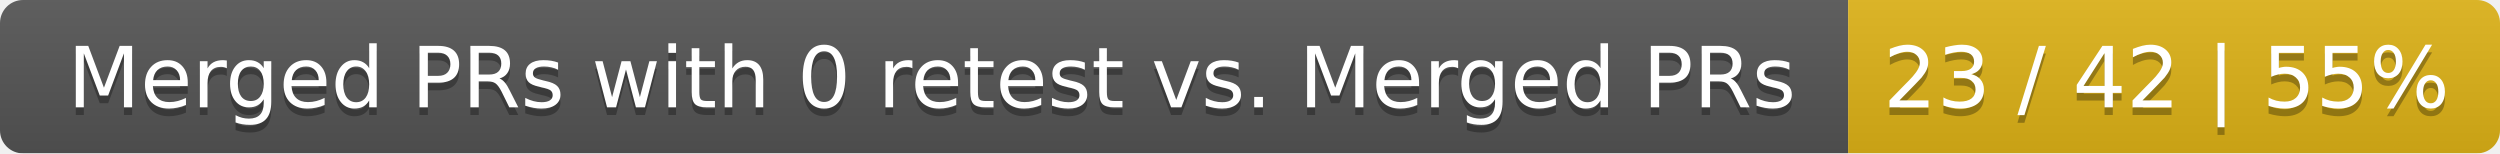
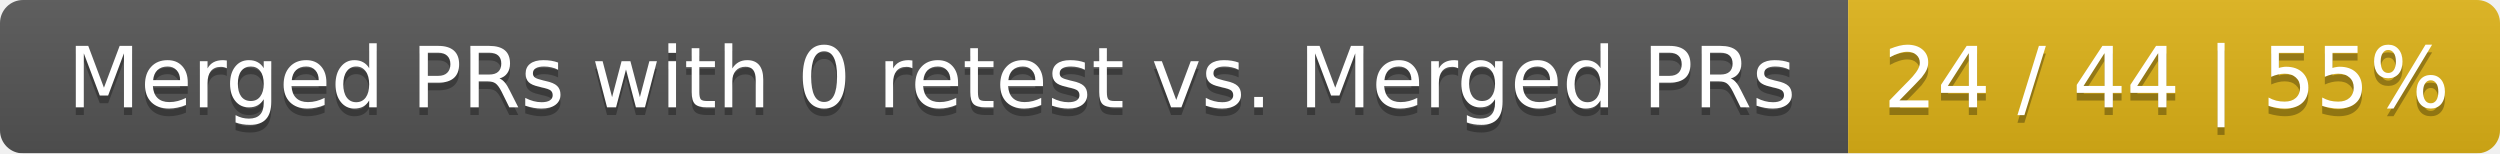
<svg xmlns="http://www.w3.org/2000/svg" width="326" height="20">
  <linearGradient id="smooth" x2="0" y2="100%">
    <stop offset="0" stop-color="#bbb" stop-opacity=".1" />
    <stop offset="1" stop-opacity=".1" />
  </linearGradient>
  <mask id="round">
    <rect width="326" height="20" rx="3" fill="#fff" />
  </mask>
  <g mask="url(#round)">
    <rect width="241" height="20" fill="#555" />
    <rect x="241" width="85" height="20" fill="#dfb317" />
    <rect width="326" height="20" fill="url(#smooth)" />
  </g>
  <g fill="#fff" text-anchor="middle" font-family="DejaVu Sans,Verdana,Geneva,sans-serif" font-size="11">
    <text x="121.5" y="15" fill="#010101" fill-opacity=".3">Merged PRs with 0 retest vs. Merged PRs</text>
    <text x="121.5" y="14">Merged PRs with 0 retest vs. Merged PRs</text>
-     <text x="282.5" y="15" fill="#010101" fill-opacity=".3">23 / 42 | 55%</text>
-     <text x="282.5" y="14">23 / 42 | 55%</text>
+     <text x="282.5" y="15" fill="#010101" fill-opacity=".3">24 / 44 | 55%</text>
+     <text x="282.5" y="14">24 / 44 | 55%</text>
  </g>
</svg>
